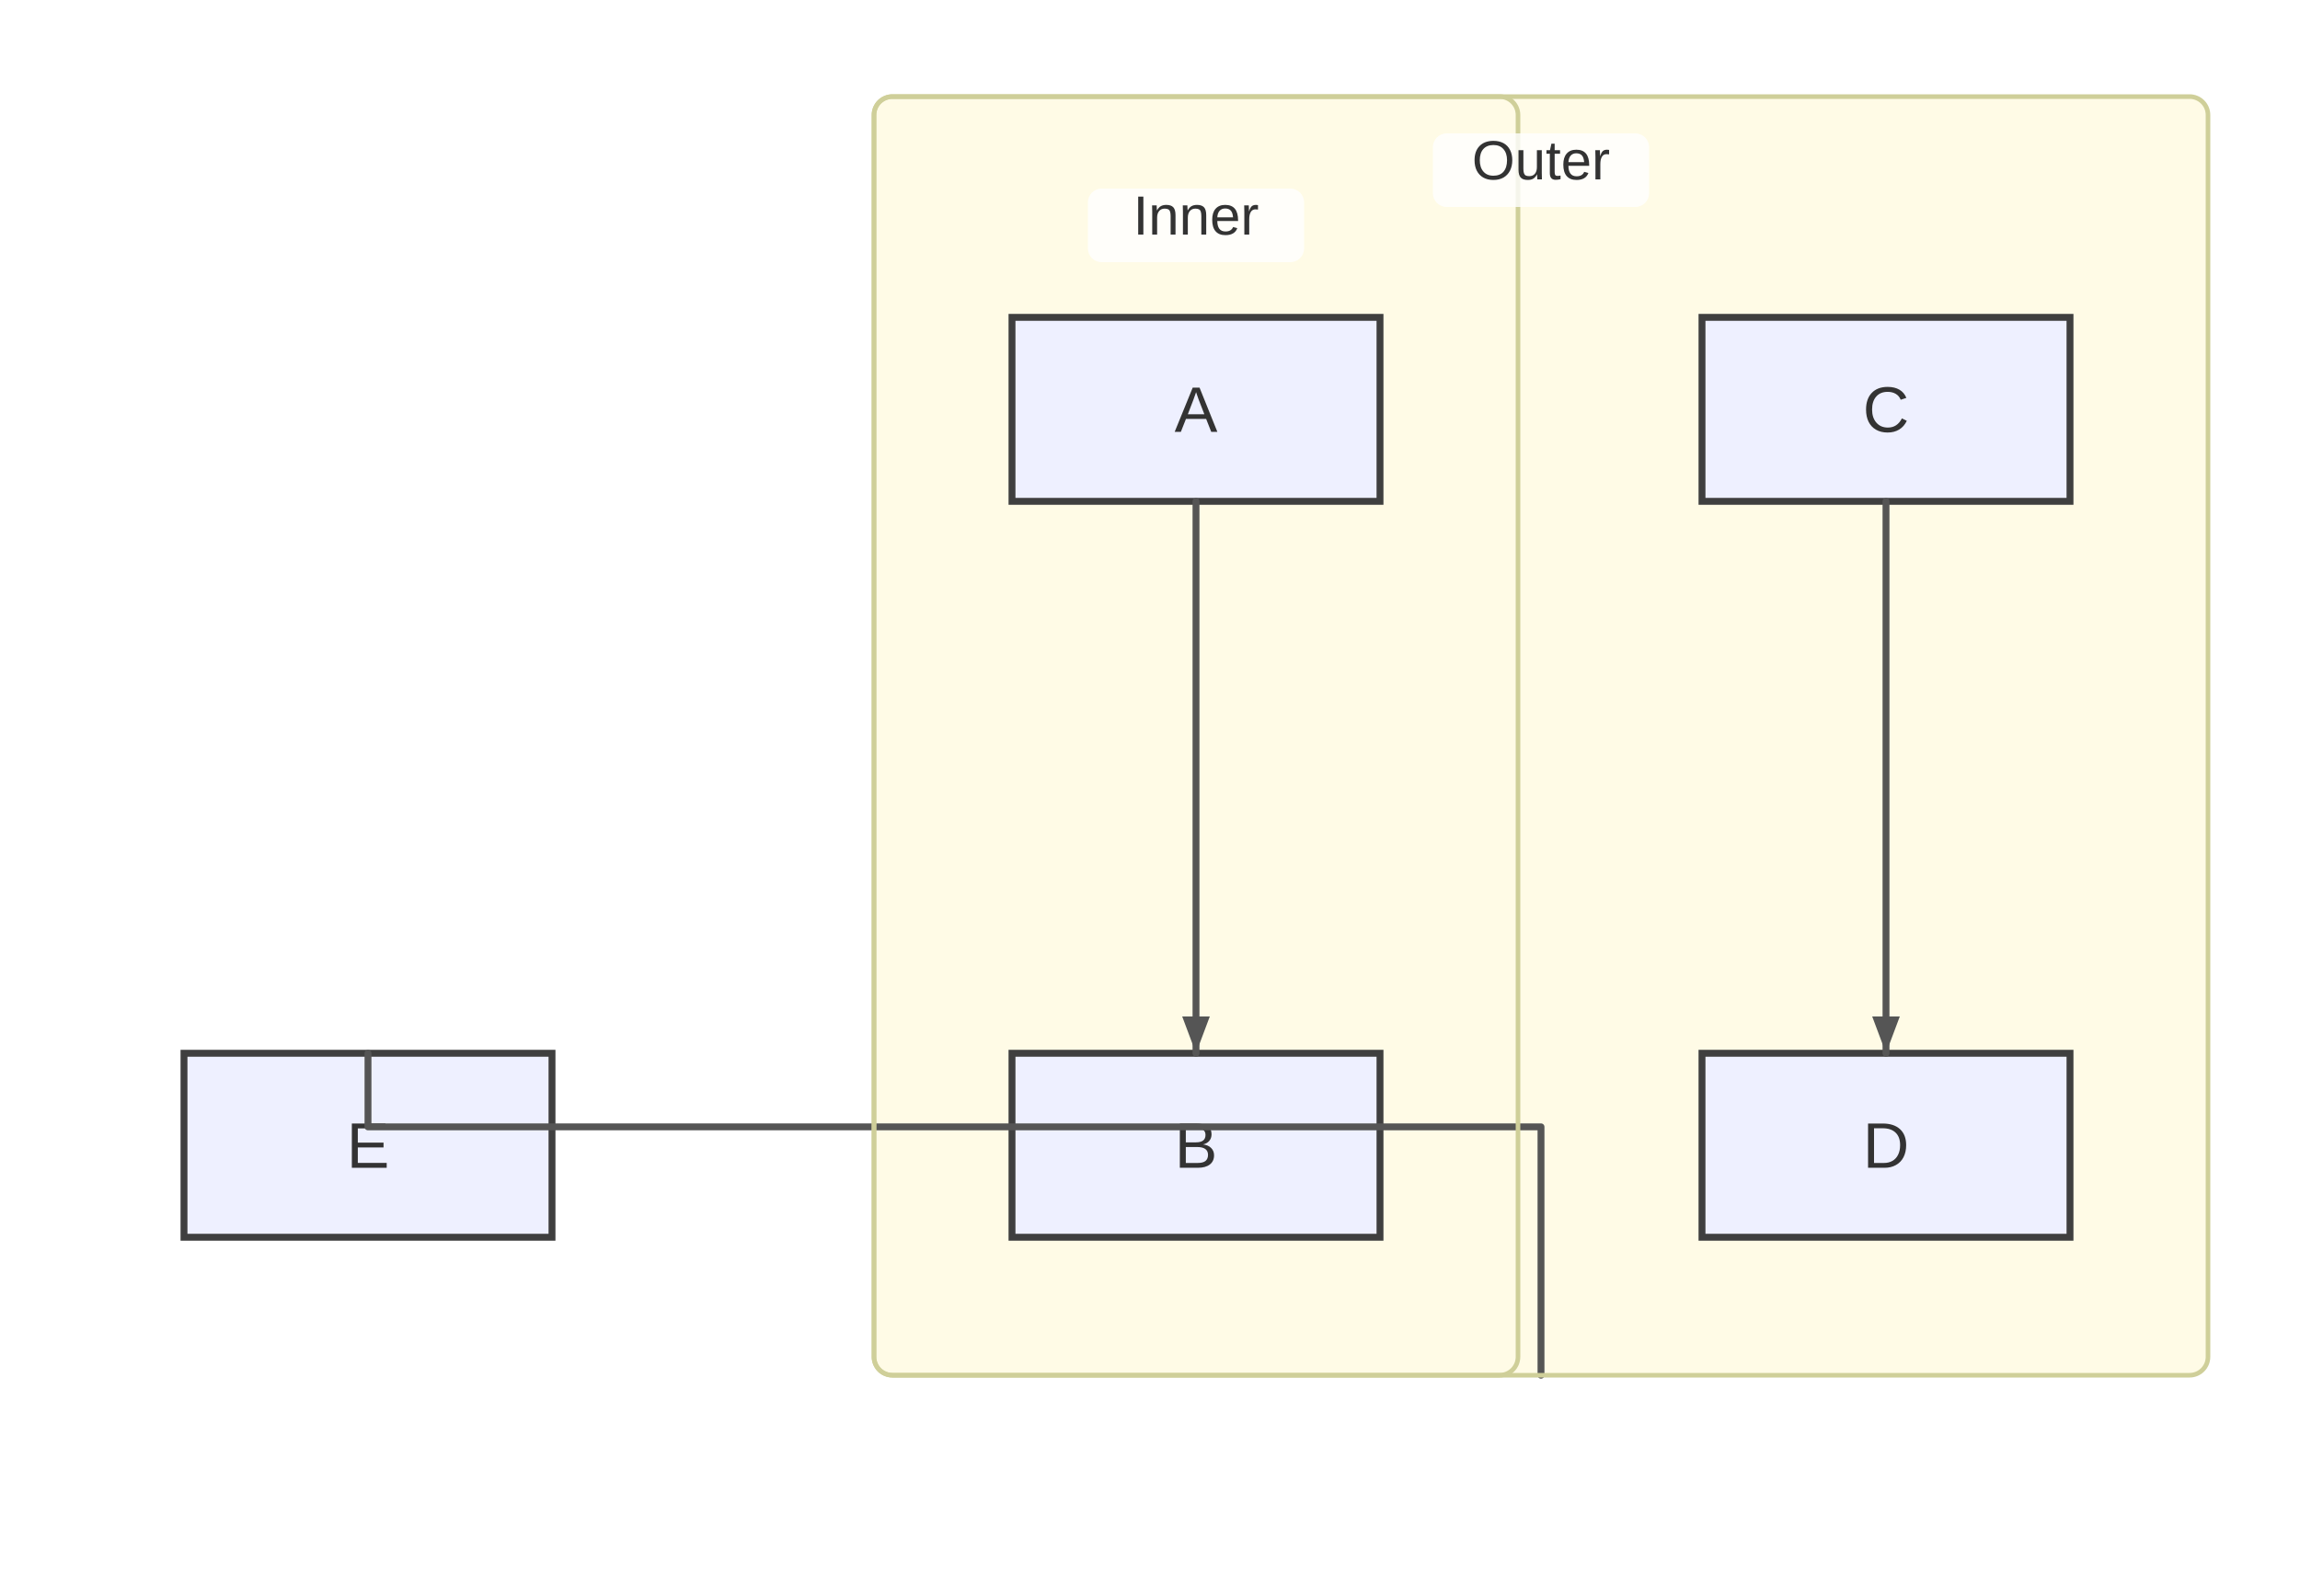
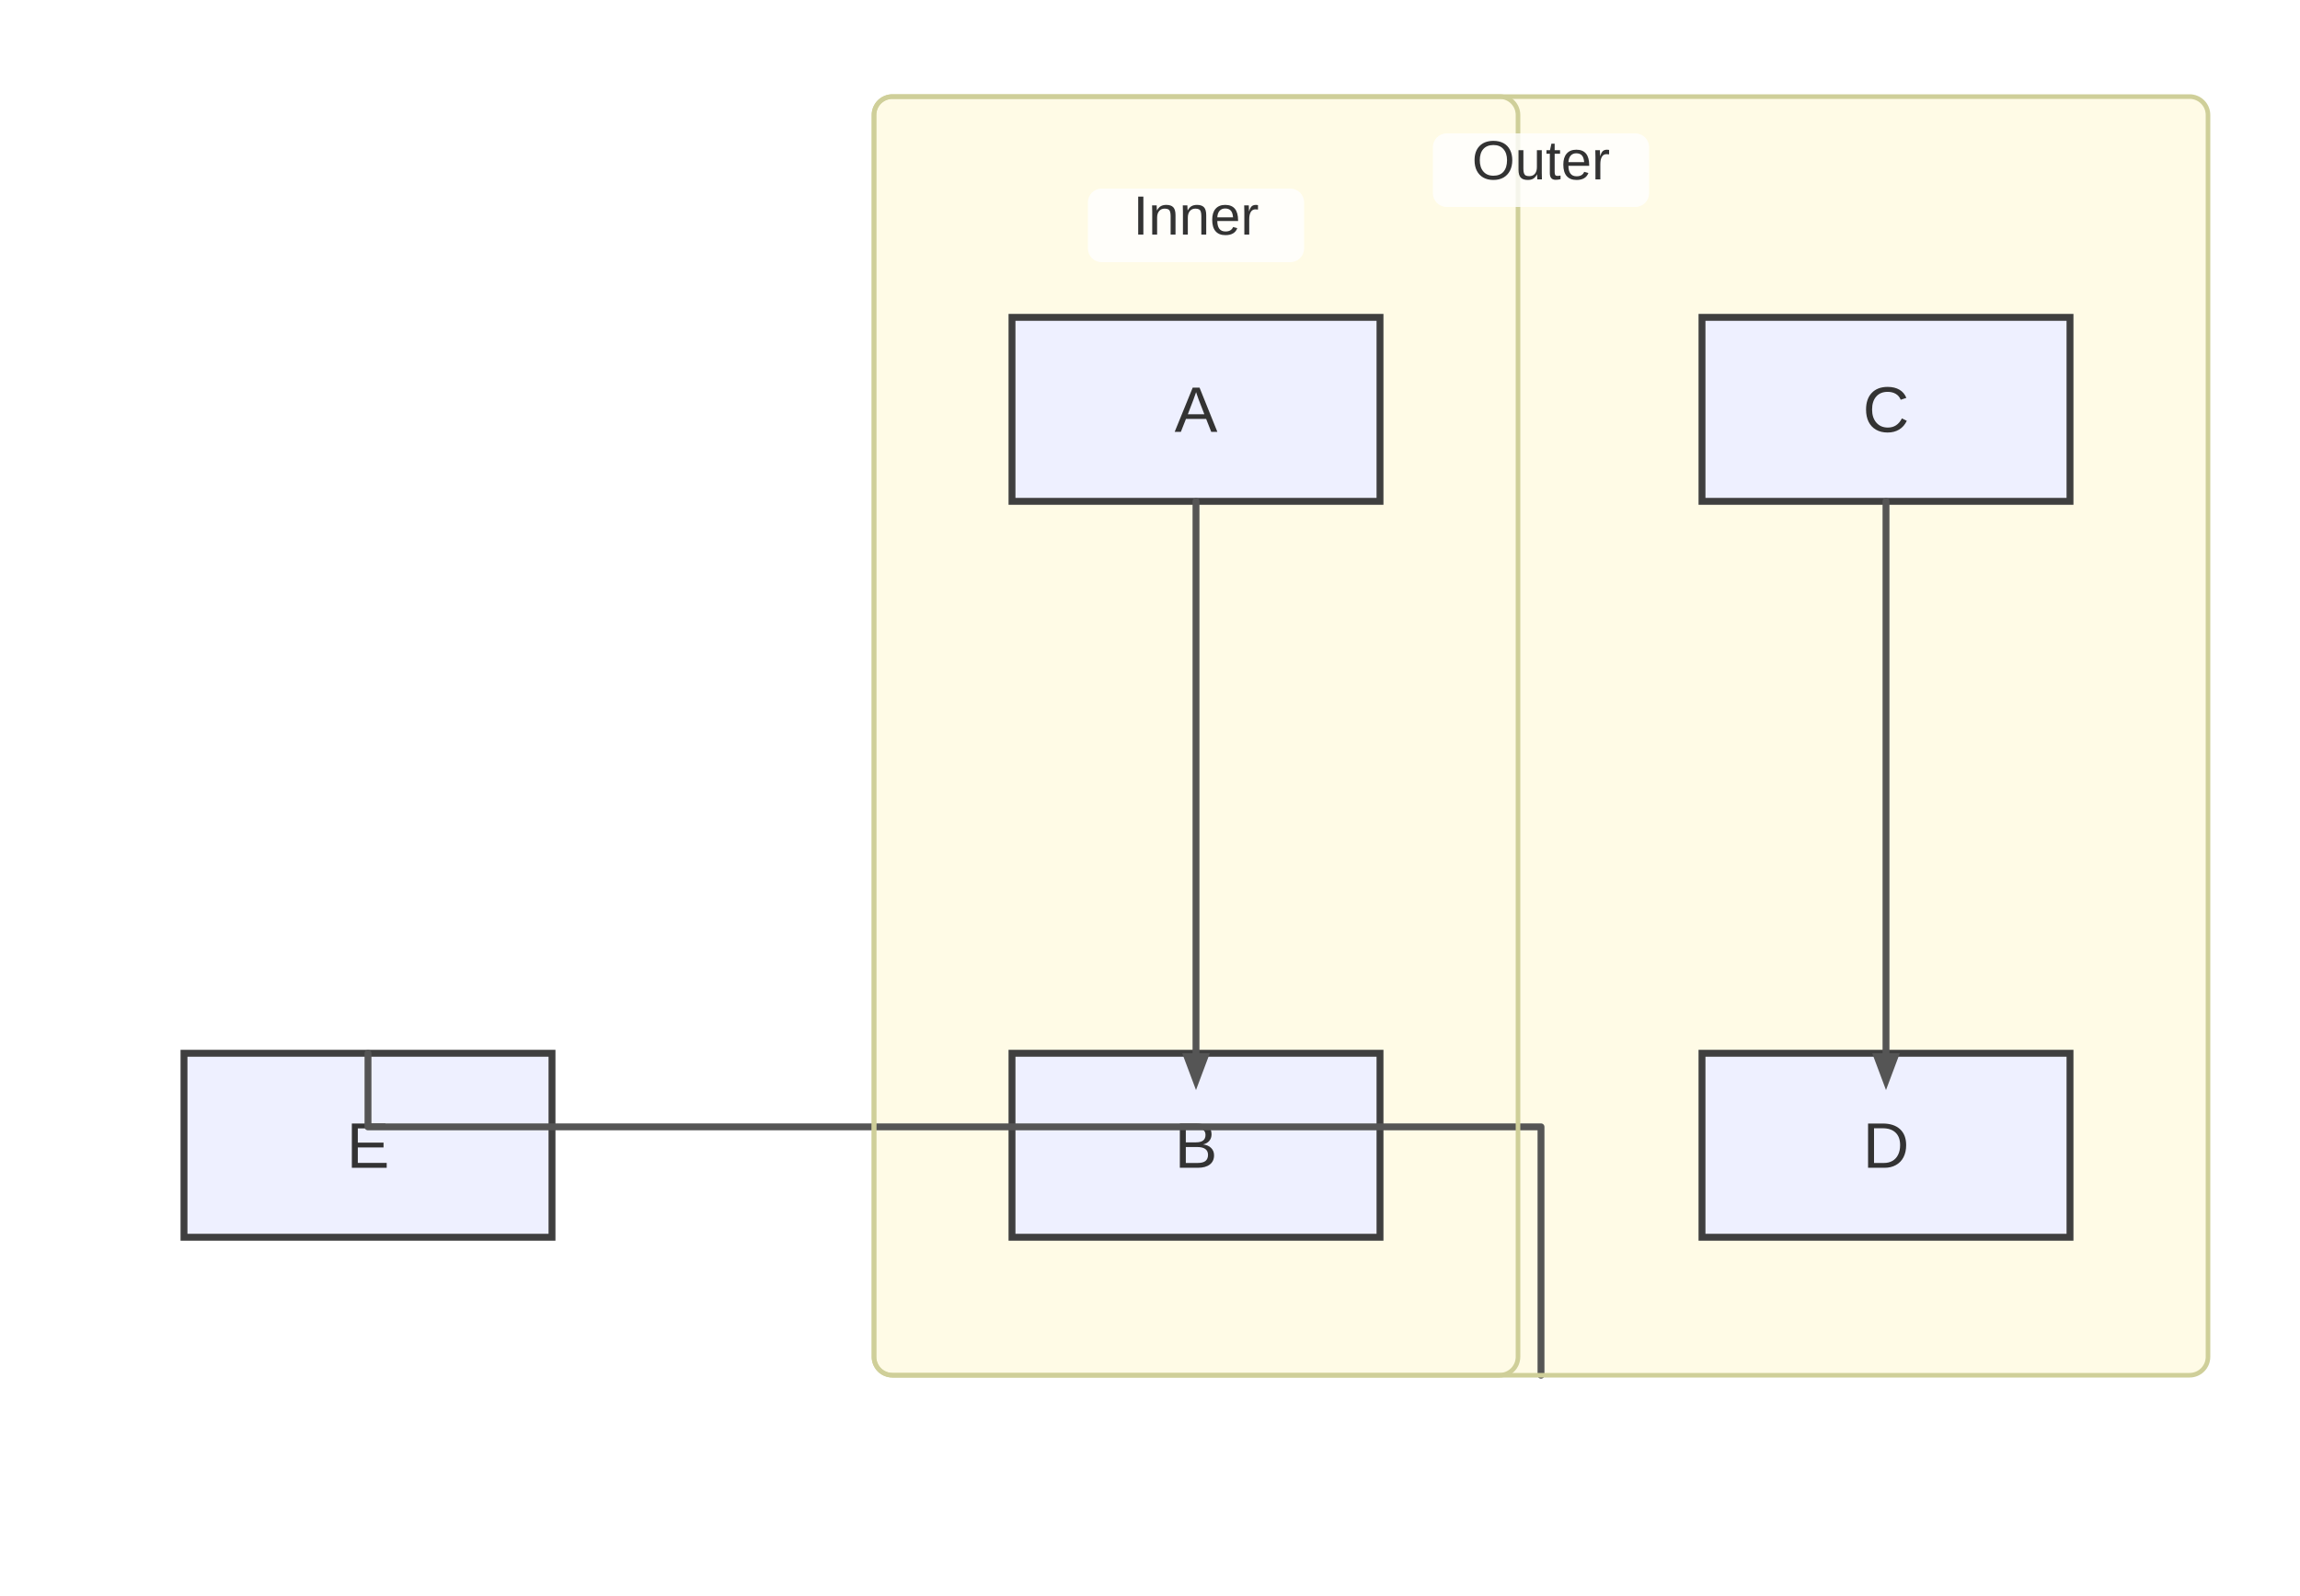
<svg xmlns="http://www.w3.org/2000/svg" width="500" height="347" viewBox="0 0 500 347">
  <rect x="0" y="0" width="500" height="347" fill="#ffffff" />
  <defs>
    <marker id="arrow" viewBox="0 0 11 11" markerWidth="11" markerHeight="11" refX="11" refY="6" orient="auto" markerUnits="userSpaceOnUse">
      <path d="M0,0 L0,11 L11,6 z" fill="#555555" />
    </marker>
    <marker id="circle-marker" viewBox="0 0 9 9" markerWidth="9" markerHeight="9" refX="4.5" refY="4.5" orient="auto" markerUnits="userSpaceOnUse">
      <circle cx="4.5" cy="4.5" r="4.5" fill="#555555" />
    </marker>
    <marker id="cross-marker" viewBox="0 0 12 12" markerWidth="12" markerHeight="12" refX="6" refY="6" orient="auto" markerUnits="userSpaceOnUse">
      <path d="M1.5,1.5 L10.5,10.5 M10.5,1.5 L1.5,10.5" stroke="#555555" stroke-width="2.25" />
    </marker>
  </defs>
  <g class="subgraph-bg">
    <rect x="190" y="21" width="290" height="278" rx="4" ry="4" fill="#fffbe6" stroke="none" />
    <rect x="190" y="21" width="140" height="278" rx="4" ry="4" fill="#fffbe6" stroke="none" />
  </g>
  <g id="A">
    <rect x="220" y="69" width="80" height="40" rx="0" ry="0" stroke="#3f3f3f" stroke-width="1.5" fill="#eef0ff" />
    <text x="260" y="93.9" text-anchor="middle" font-family="Arial, sans-serif" font-size="14" fill="#333">A</text>
  </g>
  <g id="B">
    <rect x="220" y="229" width="80" height="40" rx="0" ry="0" stroke="#3f3f3f" stroke-width="1.5" fill="#eef0ff" />
    <text x="260" y="253.9" text-anchor="middle" font-family="Arial, sans-serif" font-size="14" fill="#333">B</text>
  </g>
  <g id="C">
    <rect x="370" y="69" width="80" height="40" rx="0" ry="0" stroke="#3f3f3f" stroke-width="1.5" fill="#eef0ff" />
    <text x="410" y="93.9" text-anchor="middle" font-family="Arial, sans-serif" font-size="14" fill="#333">C</text>
  </g>
  <g id="D">
    <rect x="370" y="229" width="80" height="40" rx="0" ry="0" stroke="#3f3f3f" stroke-width="1.5" fill="#eef0ff" />
    <text x="410" y="253.9" text-anchor="middle" font-family="Arial, sans-serif" font-size="14" fill="#333">D</text>
  </g>
  <g id="E">
    <rect x="40" y="229" width="80" height="40" rx="0" ry="0" stroke="#3f3f3f" stroke-width="1.5" fill="#eef0ff" />
    <text x="80" y="253.9" text-anchor="middle" font-family="Arial, sans-serif" font-size="14" fill="#333">E</text>
  </g>
  <path d="M260,109 L260,119 C260,131 260,213 260,219 L260,229" stroke="#555555" stroke-width="1.5" fill="none" stroke-linecap="round" stroke-linejoin="round" />
  <path d="M410,109 L410,119 C410,131 410,213 410,219 L410,229" stroke="#555555" stroke-width="1.5" fill="none" stroke-linecap="round" stroke-linejoin="round" />
  <path d="M335,299 L335,279 L335,245 L80,245 L80,229 L80,229" stroke="#555555" stroke-width="1.5" fill="none" stroke-linecap="round" stroke-linejoin="round" />
  <g class="subgraph-borders">
    <rect x="190" y="21" width="290" height="278" rx="4" ry="4" fill="none" stroke="#cfcf99" stroke-width="1" />
    <rect x="190" y="21" width="140" height="278" rx="4" ry="4" fill="none" stroke="#cfcf99" stroke-width="1" />
  </g>
  <g class="subgraph-title-bg">
    <rect x="311.5" y="29" width="47" height="16" rx="3" ry="3" fill="rgba(255,255,255,0.8)" stroke="none" />
    <rect x="236.5" y="41" width="47" height="16" rx="3" ry="3" fill="rgba(255,255,255,0.8)" stroke="none" />
  </g>
  <g class="subgraph-titles">
    <text x="335" y="39" text-anchor="middle" font-family="Arial, sans-serif" font-size="12" fill="#333">Outer</text>
    <text x="260" y="51" text-anchor="middle" font-family="Arial, sans-serif" font-size="12" fill="#333">Inner</text>
  </g>
-   <path d="M260,229 L257,221 L263,221 Z" fill="#555555" />
-   <path d="M410,229 L407,221 L413,221 Z" fill="#555555" />
+   <path d="M260,237 L257,229 L263,229 Z" fill="#555555" />
+   <path d="M410,237 L407,229 L413,229 Z" fill="#555555" />
  <path d="M80,229 L80,229 L80,229 Z" fill="#555555" />
</svg>
